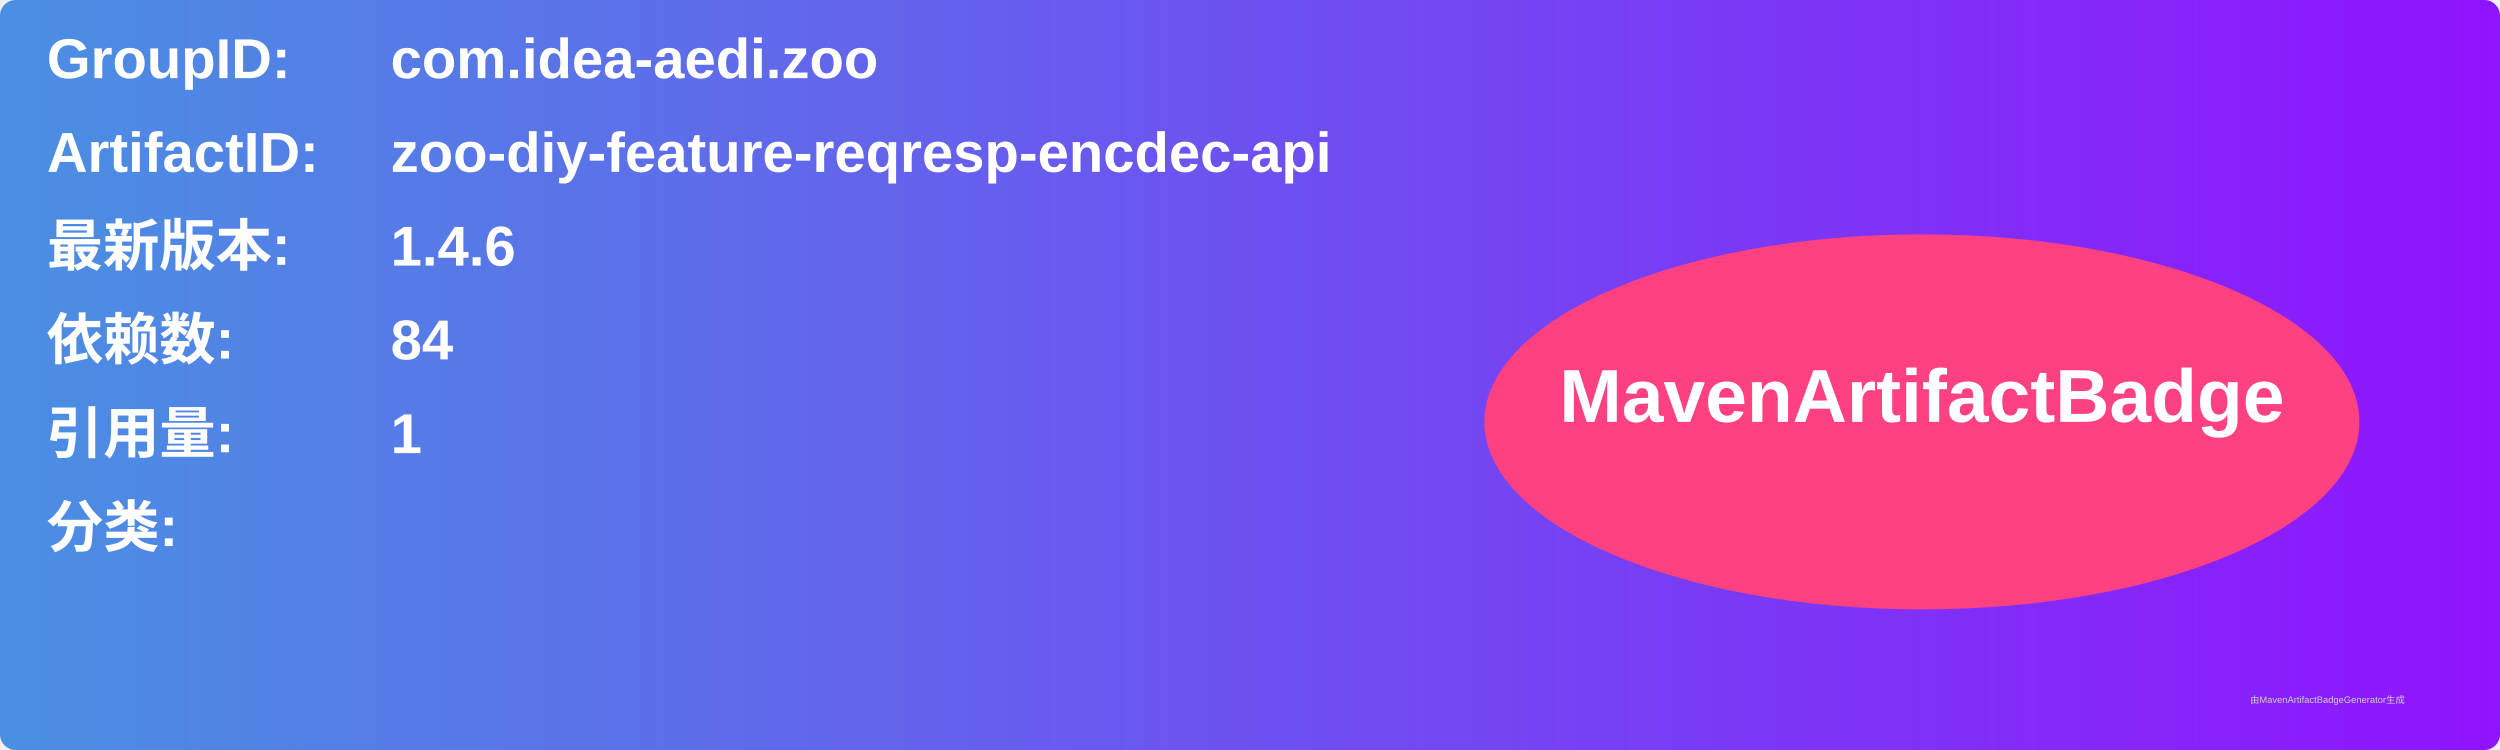
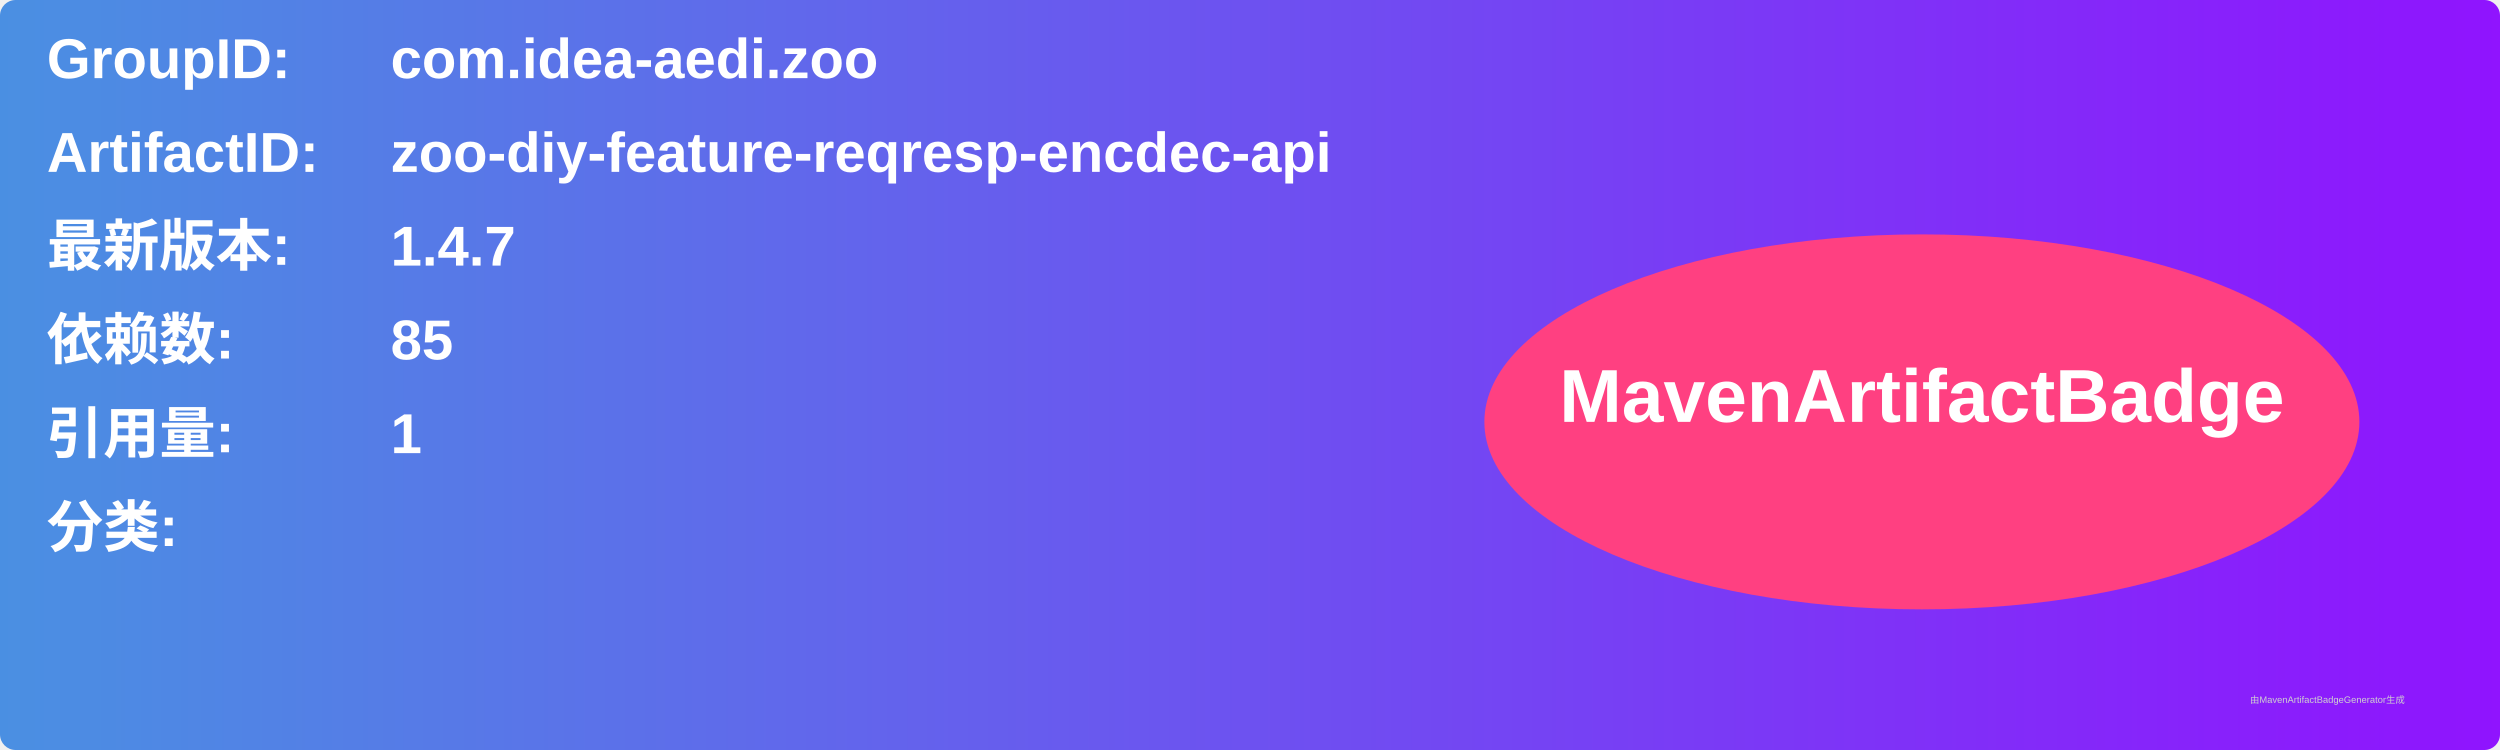
<svg xmlns="http://www.w3.org/2000/svg" width="800" height="240" viewBox="0 0 800 240">
  <linearGradient id="grad" x1="0%" y1="0%" x2="100%" y2="0%">
    <stop offset="0%" stop-color="#4a90e2" />
    <stop offset="100%" stop-color="#9013fe" />
  </linearGradient>
  <rect width="100%" height="100%" rx="5" ry="5" fill="url(#grad)" />
  <g transform="translate(15, 15)">
    <text x="0" y="10" font-family="Arial" font-size="18" fill="white" font-weight="bold" width="260">GroupID:</text>
    <text x="110" y="10" font-family="Arial" font-size="18" fill="white" font-weight="bold" width="460">com.idea-aedi.zoo</text>
    <text x="0" y="40" font-family="Arial" font-size="18" fill="white" font-weight="bold" width="260">ArtifactID:</text>
    <text x="110" y="40" font-family="Arial" font-size="18" fill="white" font-weight="bold" width="460">zoo-diy-feature-reqresp-encdec-api</text>
    <text x="0" y="70" font-family="Arial" font-size="18" fill="white" font-weight="bold">最新版本:</text>
    <text x="110" y="70" font-family="Arial" font-size="18" fill="white" font-weight="bold">
-       <tspan font-weight="bold">1.4.6</tspan>
+       <tspan font-weight="bold">1.4.7</tspan>
    </text>
    <text x="0" y="100" font-family="Arial" font-size="18" fill="white" font-weight="bold">依赖数: </text>
    <text x="110" y="100" font-family="Arial" font-size="18" fill="white">
-       <tspan font-weight="bold">84</tspan>
+       <tspan font-weight="bold">85</tspan>
    </text>
    <text x="0" y="130" font-family="Arial" font-size="18" fill="white" font-weight="bold">引用量: </text>
    <text x="110" y="130" font-family="Arial" font-size="18" fill="white">
      <tspan font-weight="bold">1</tspan>
    </text>
    <text x="0" y="160" font-family="Arial" font-size="18" fill="white" font-weight="bold">分类:</text>
    <text x="10" y="190" font-family="Arial" font-size="10" fill="white">
      <tspan font-weight="bold" />
    </text>
    <ellipse cx="600" cy="120" rx="140" ry="60" fill="#ff4081" />
    <text x="600" y="120" text-anchor="middle" font-family="Arial" font-size="24" fill="white" font-weight="bold">MavenArtifactBadge</text>
  </g>
  <text x="720" y="225" font-family="Arial" font-size="3" fill="#d0d0d0">由MavenArtifactBadgeGenerator生成</text>
</svg>
